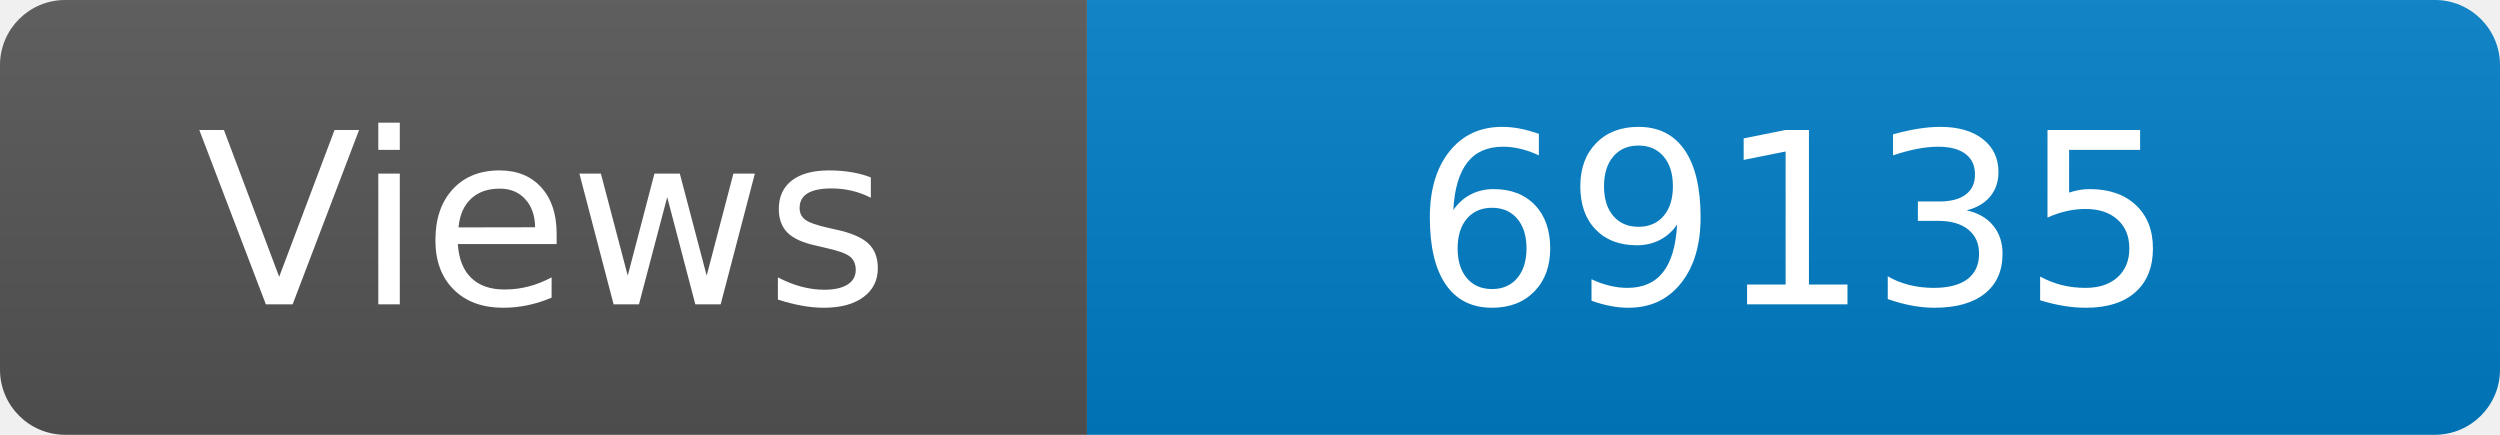
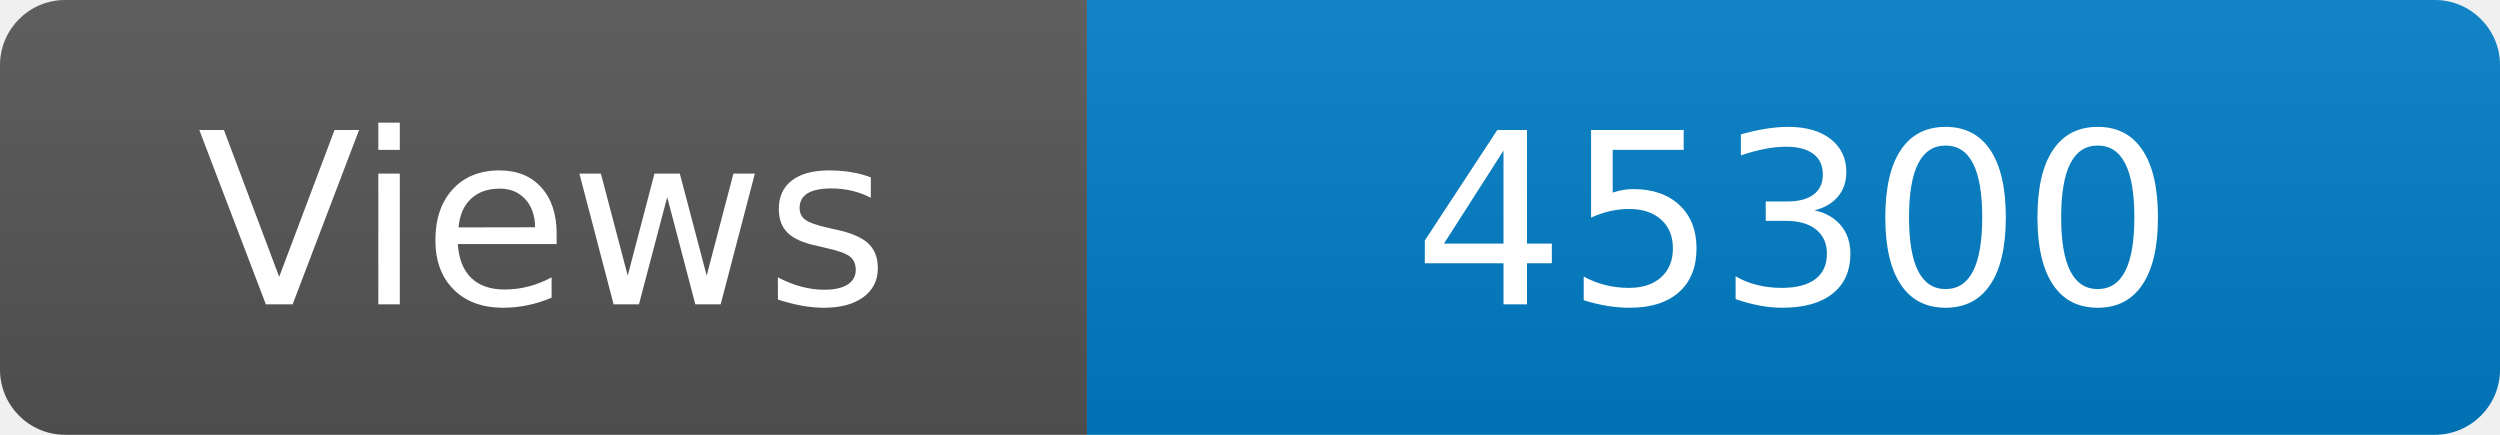
<svg xmlns="http://www.w3.org/2000/svg" width="115" height="20" role="img" aria-label="Maintained?: yes">
  <linearGradient id="s" x2="0" y2="100%">
    <stop offset="0" stop-color="#bbb" stop-opacity=".1" />
    <stop offset="1" stop-opacity=".1" />
  </linearGradient>
  <clipPath id="r">
    <rect width="115" height="20" rx="3" fill="#fff" />
  </clipPath>
  <g clip-path="url(#r)">
    <rect width="50" height="20" fill="#555" />
    <rect x="50" width="160" height="20" fill="#007ec6" />
    <rect width="115" height="20" fill="url(#s)" />
  </g>
  <g fill="#fff" text-anchor="middle" font-family="Verdana,Geneva,DejaVu Sans,sans-serif" font-size="110">
    <text x="250" y="140" transform="scale(.1)" fill="#fff">Views</text>
-     <text x="825" y="140" transform="scale(.1)" fill="#fff">69135</text>
+     <text x="825" y="140" transform="scale(.1)" fill="#fff">45300</text>
  </g>
</svg>
